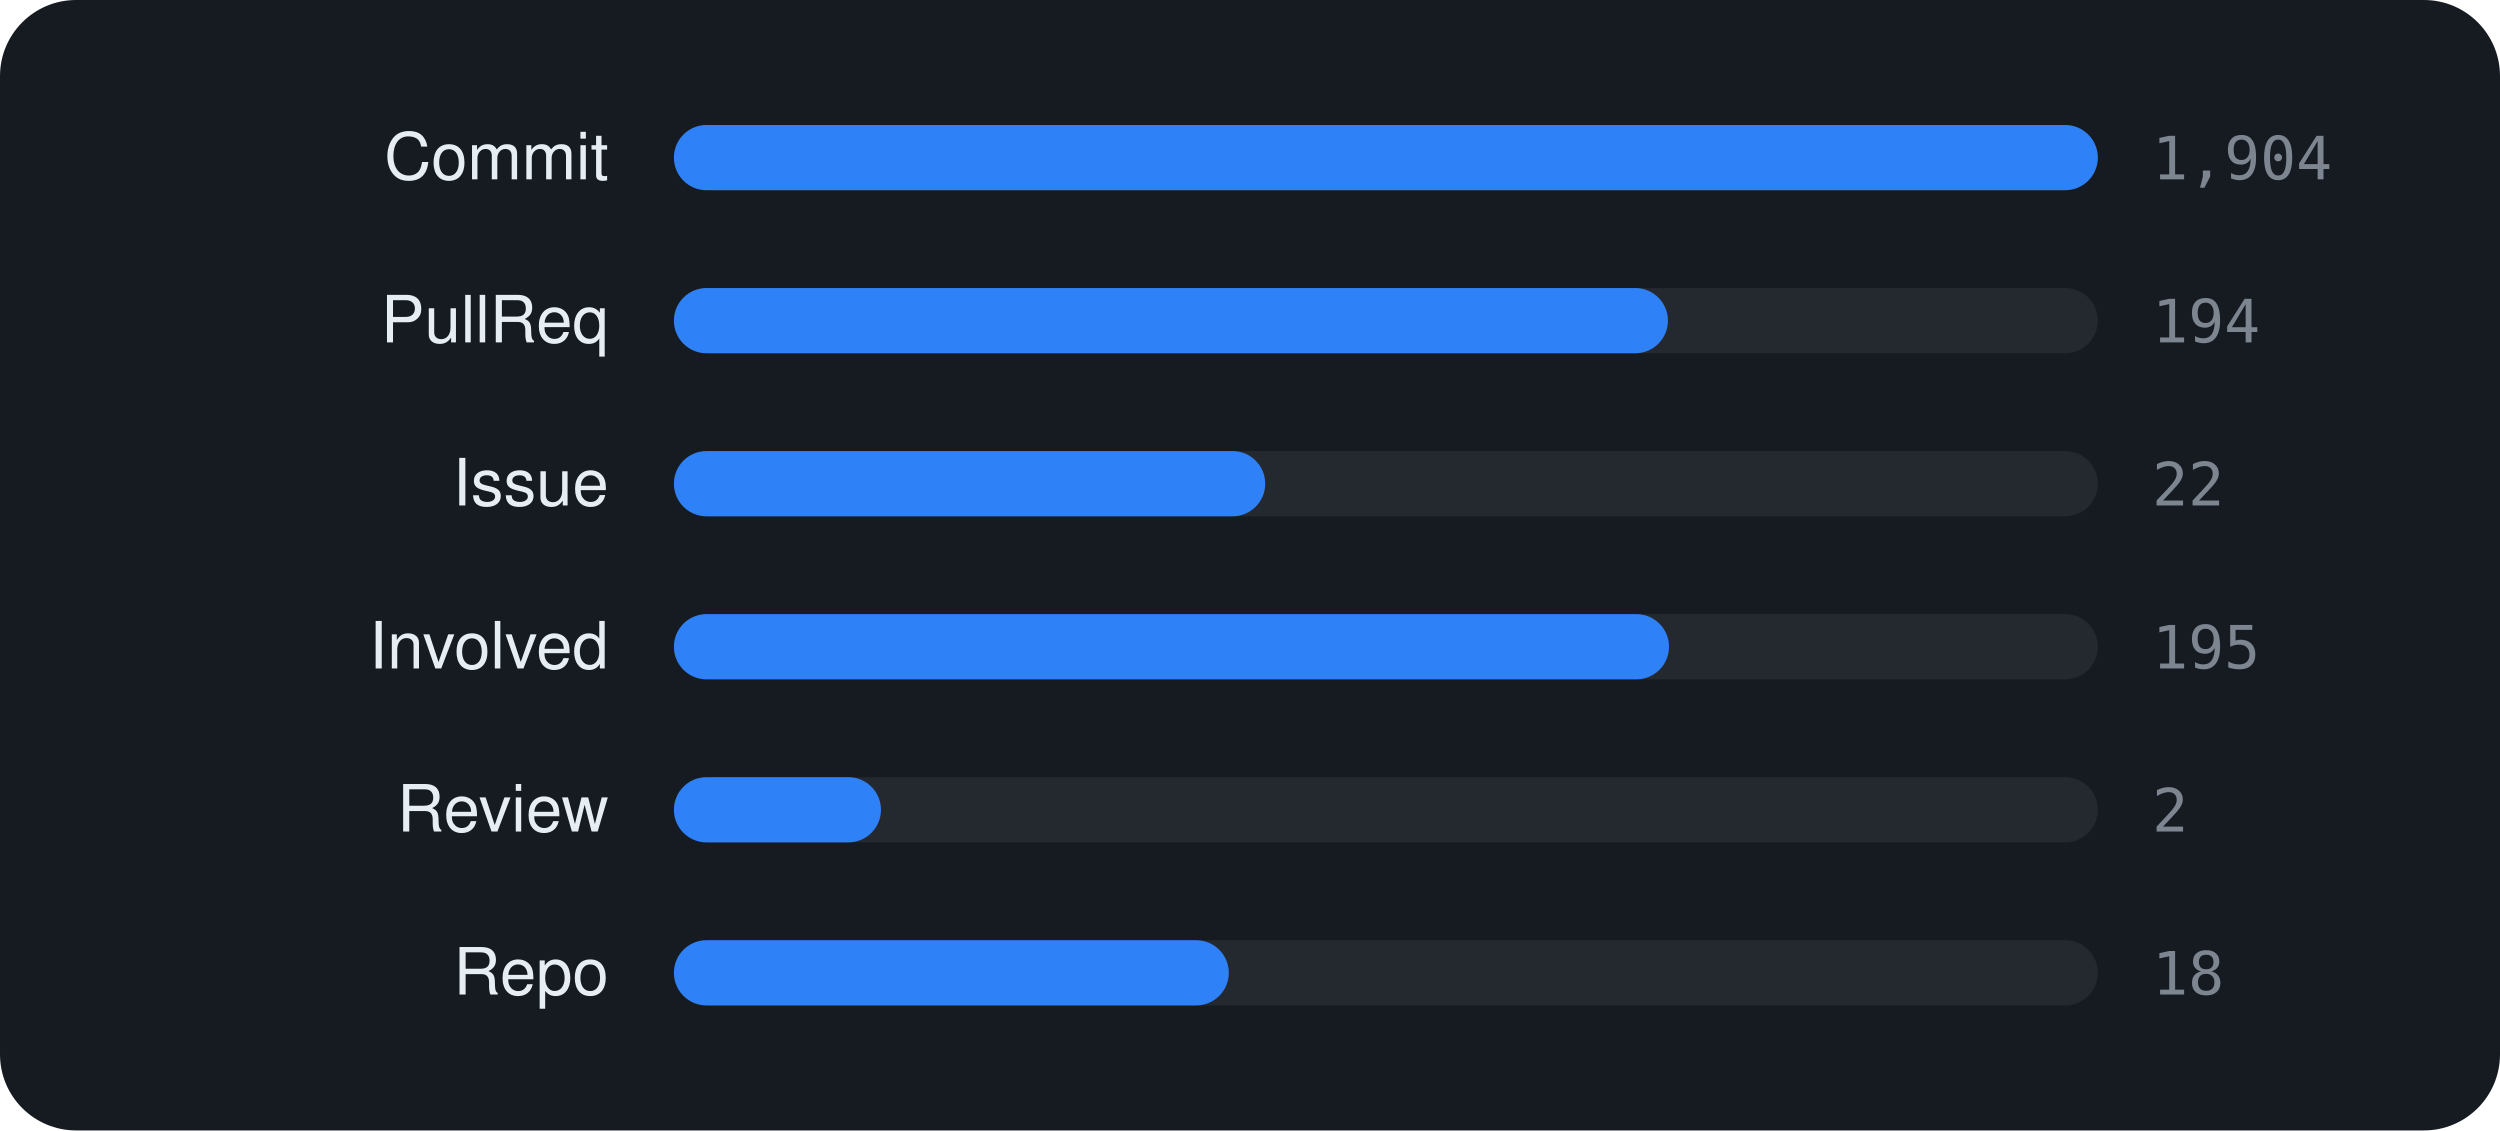
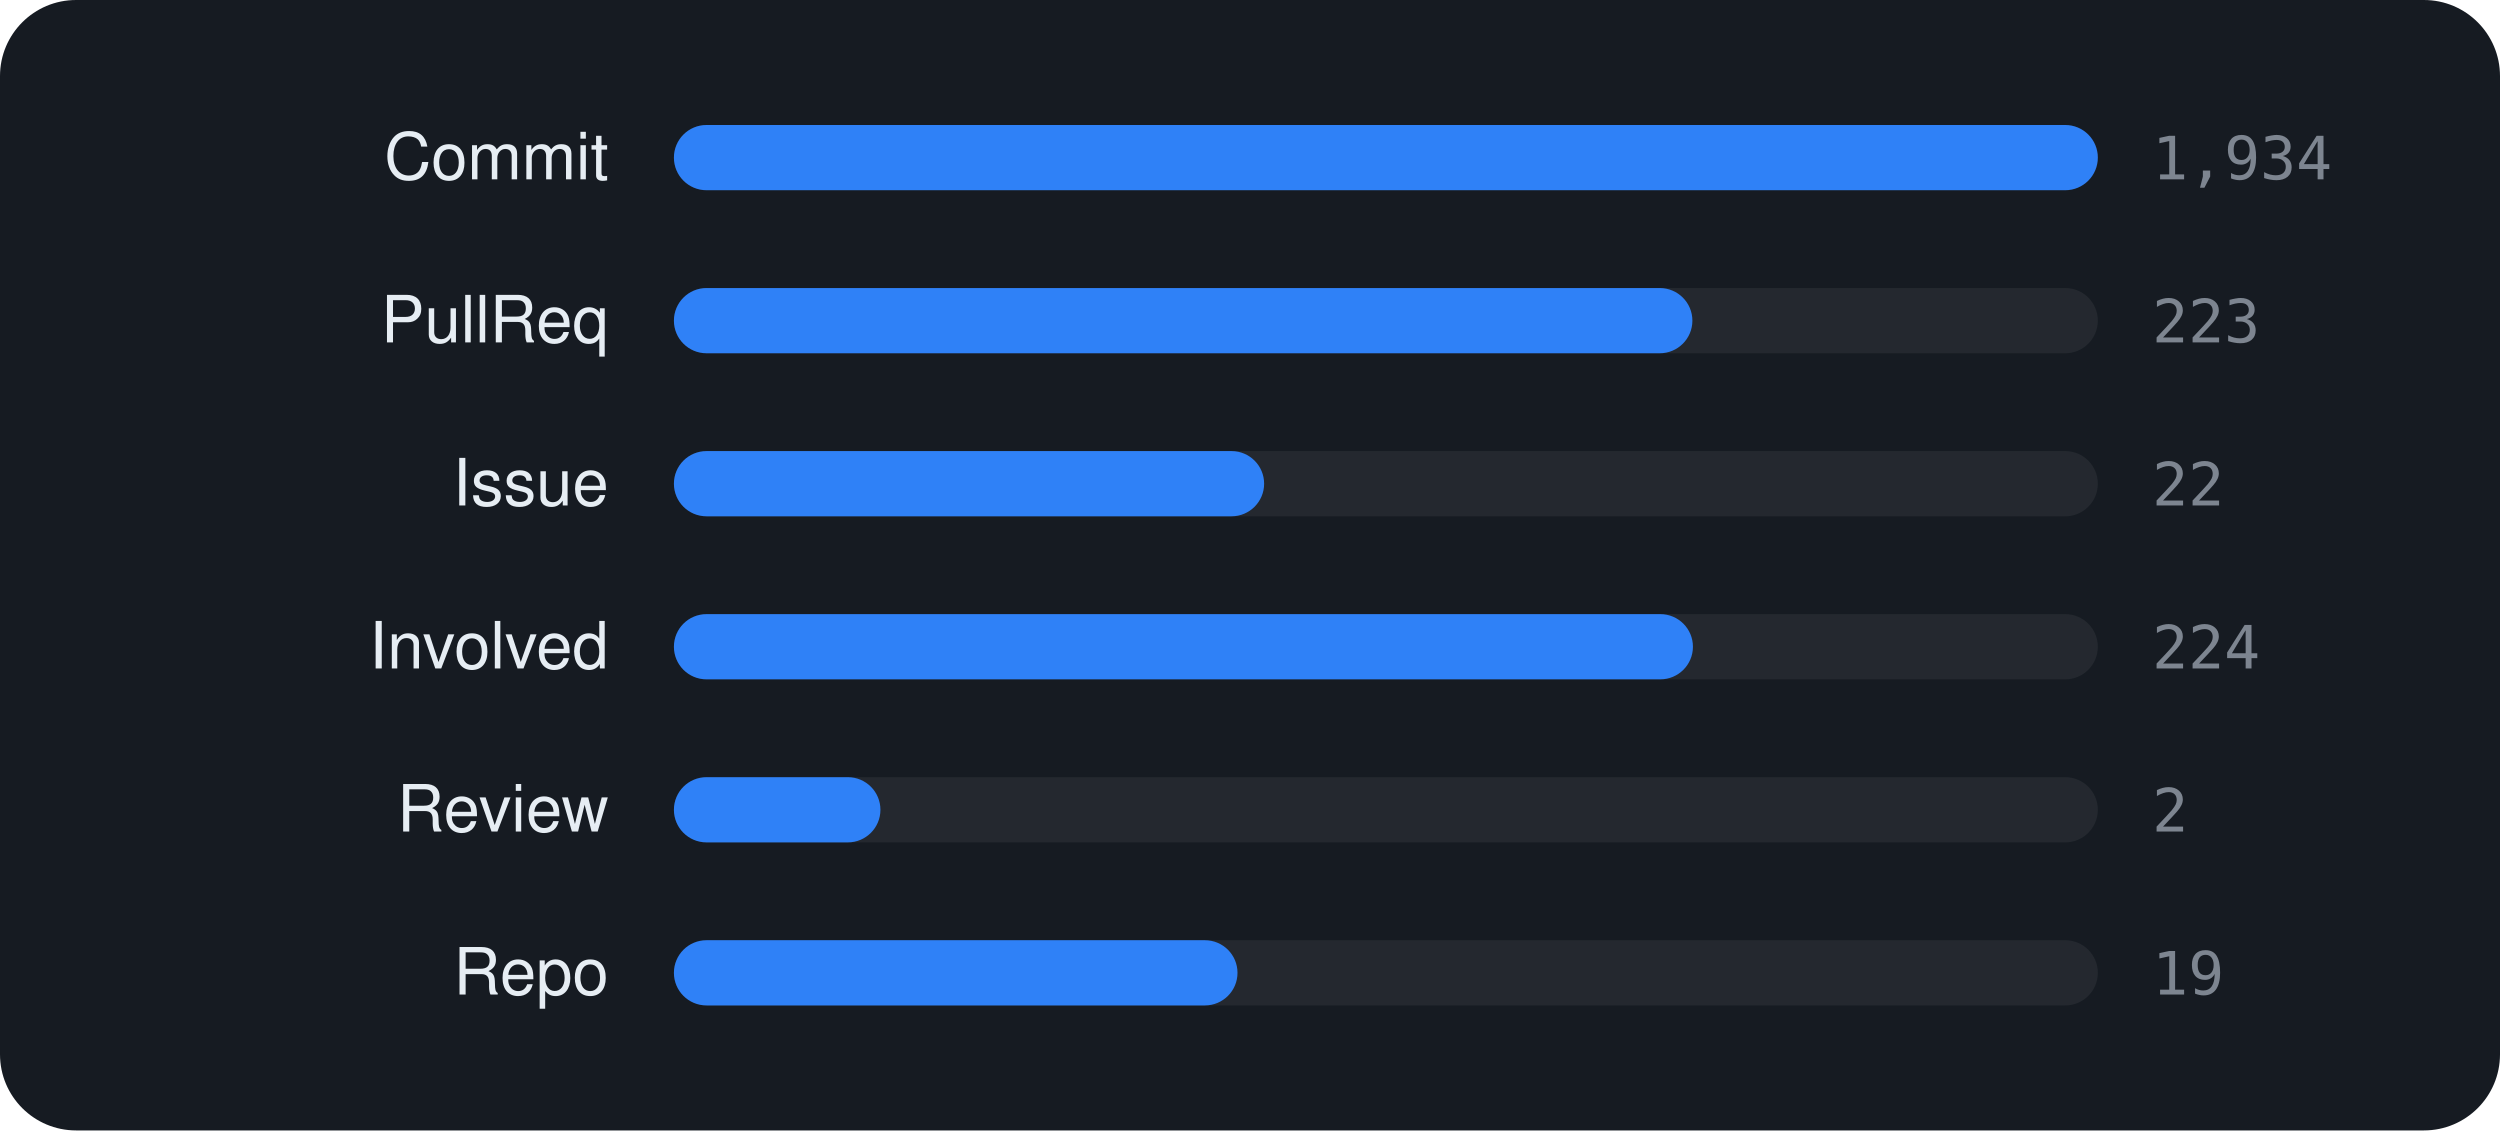
<svg xmlns="http://www.w3.org/2000/svg" viewBox="0 0 460 208" width="460" height="208" font-family="-apple-system,BlinkMacSystemFont,'Segoe UI',Helvetica,Arial,sans-serif">
  <rect width="460" height="208" rx="14" fill="#161b22" />
  <text x="112" y="33" text-anchor="end" font-size="12" fill="#e6edf3">Commit</text>
  <rect x="124" y="23" width="262" height="12" rx="6" fill="rgba(255,255,255,0.06)" />
  <rect x="124" y="23" width="262.0" height="12" rx="6" fill="#2f81f7" />
-   <text x="396" y="33" font-size="11" font-family="monospace" fill="#7d8590">1,904</text>
+   <text x="396" y="33" font-size="11" font-family="monospace" fill="#7d8590">1,934</text>
  <text x="112" y="63" text-anchor="end" font-size="12" fill="#e6edf3">PullReq</text>
  <rect x="124" y="53" width="262" height="12" rx="6" fill="rgba(255,255,255,0.06)" />
-   <rect x="124" y="53" width="182.9" height="12" rx="6" fill="#2f81f7" />
-   <text x="396" y="63" font-size="11" font-family="monospace" fill="#7d8590">194</text>
+   <rect x="124" y="53" width="187.4" height="12" rx="6" fill="#2f81f7" />
+   <text x="396" y="63" font-size="11" font-family="monospace" fill="#7d8590">223</text>
  <text x="112" y="93" text-anchor="end" font-size="12" fill="#e6edf3">Issue</text>
  <rect x="124" y="83" width="262" height="12" rx="6" fill="rgba(255,255,255,0.06)" />
-   <rect x="124" y="83" width="108.8" height="12" rx="6" fill="#2f81f7" />
+   <rect x="124" y="83" width="108.6" height="12" rx="6" fill="#2f81f7" />
  <text x="396" y="93" font-size="11" font-family="monospace" fill="#7d8590">22</text>
  <text x="112" y="123" text-anchor="end" font-size="12" fill="#e6edf3">Involved</text>
  <rect x="124" y="113" width="262" height="12" rx="6" fill="rgba(255,255,255,0.06)" />
-   <rect x="124" y="113" width="183.1" height="12" rx="6" fill="#2f81f7" />
-   <text x="396" y="123" font-size="11" font-family="monospace" fill="#7d8590">195</text>
+   <rect x="124" y="113" width="187.5" height="12" rx="6" fill="#2f81f7" />
+   <text x="396" y="123" font-size="11" font-family="monospace" fill="#7d8590">224</text>
  <text x="112" y="153" text-anchor="end" font-size="12" fill="#e6edf3">Review</text>
  <rect x="124" y="143" width="262" height="12" rx="6" fill="rgba(255,255,255,0.06)" />
-   <rect x="124" y="143" width="38.1" height="12" rx="6" fill="#2f81f7" />
+   <rect x="124" y="143" width="38.0" height="12" rx="6" fill="#2f81f7" />
  <text x="396" y="153" font-size="11" font-family="monospace" fill="#7d8590">2</text>
  <text x="112" y="183" text-anchor="end" font-size="12" fill="#e6edf3">Repo</text>
  <rect x="124" y="173" width="262" height="12" rx="6" fill="rgba(255,255,255,0.06)" />
-   <rect x="124" y="173" width="102.1" height="12" rx="6" fill="#2f81f7" />
-   <text x="396" y="183" font-size="11" font-family="monospace" fill="#7d8590">18</text>
+   <rect x="124" y="173" width="103.7" height="12" rx="6" fill="#2f81f7" />
+   <text x="396" y="183" font-size="11" font-family="monospace" fill="#7d8590">19</text>
</svg>
